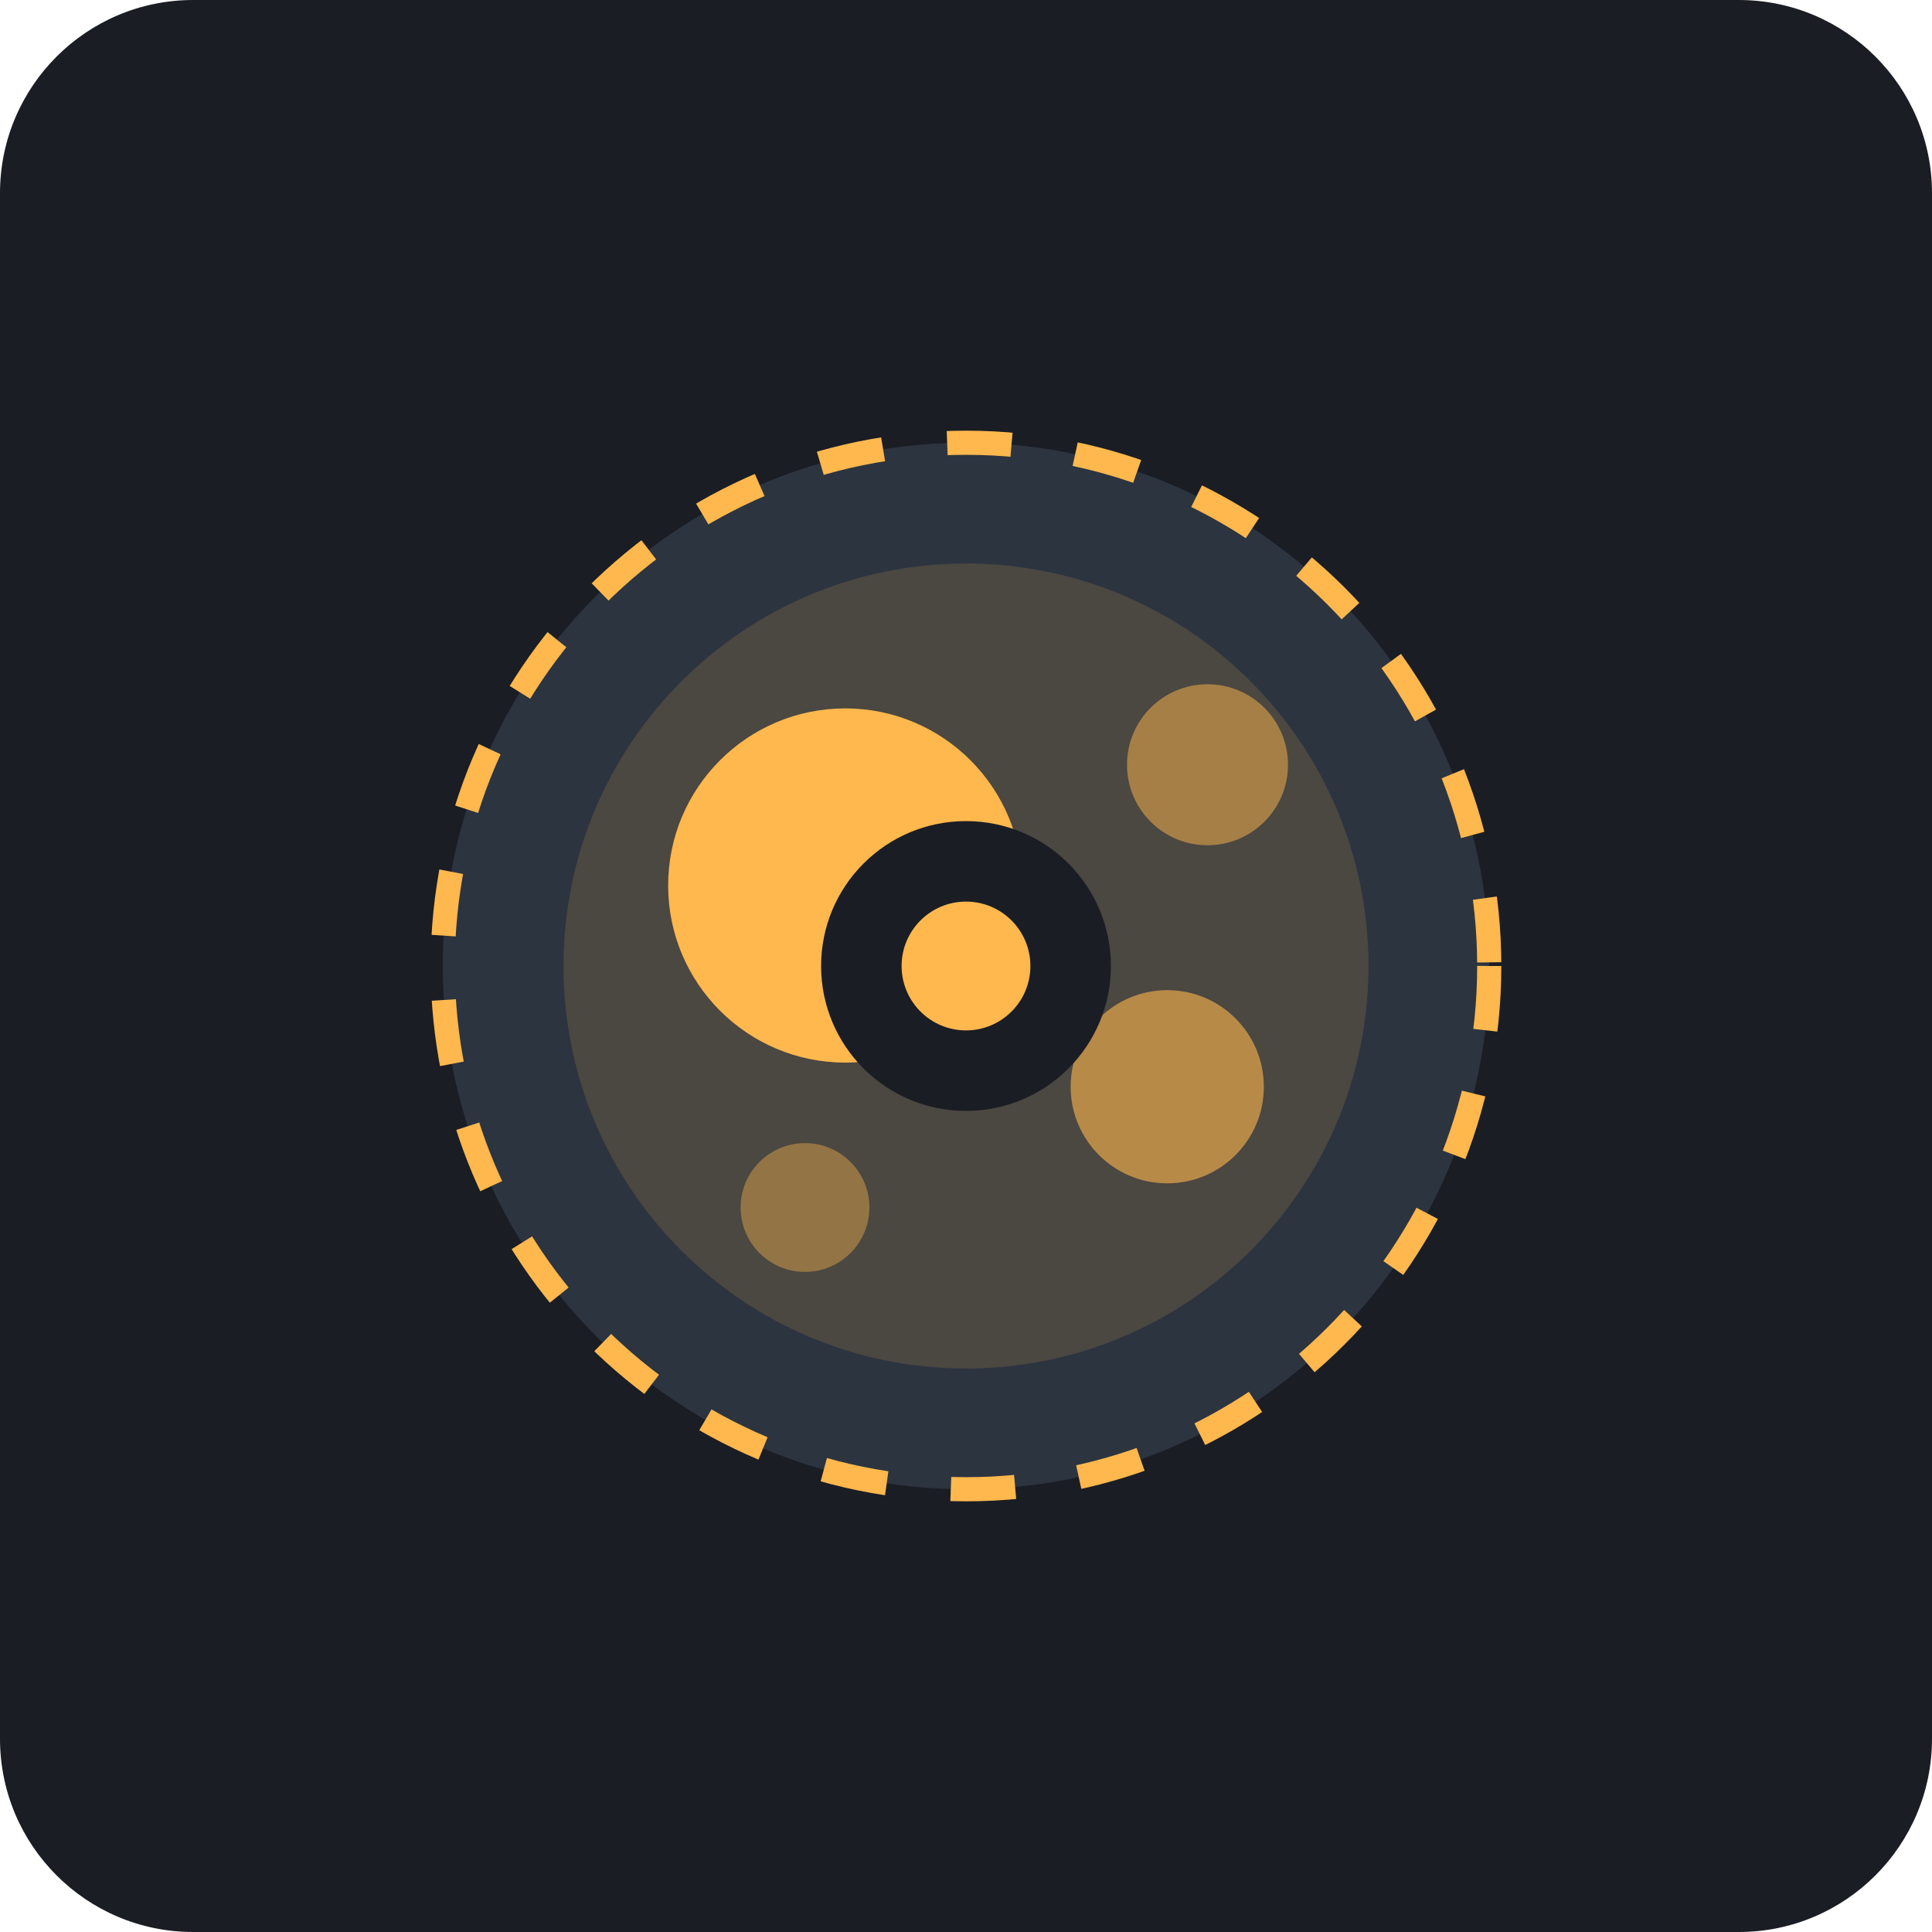
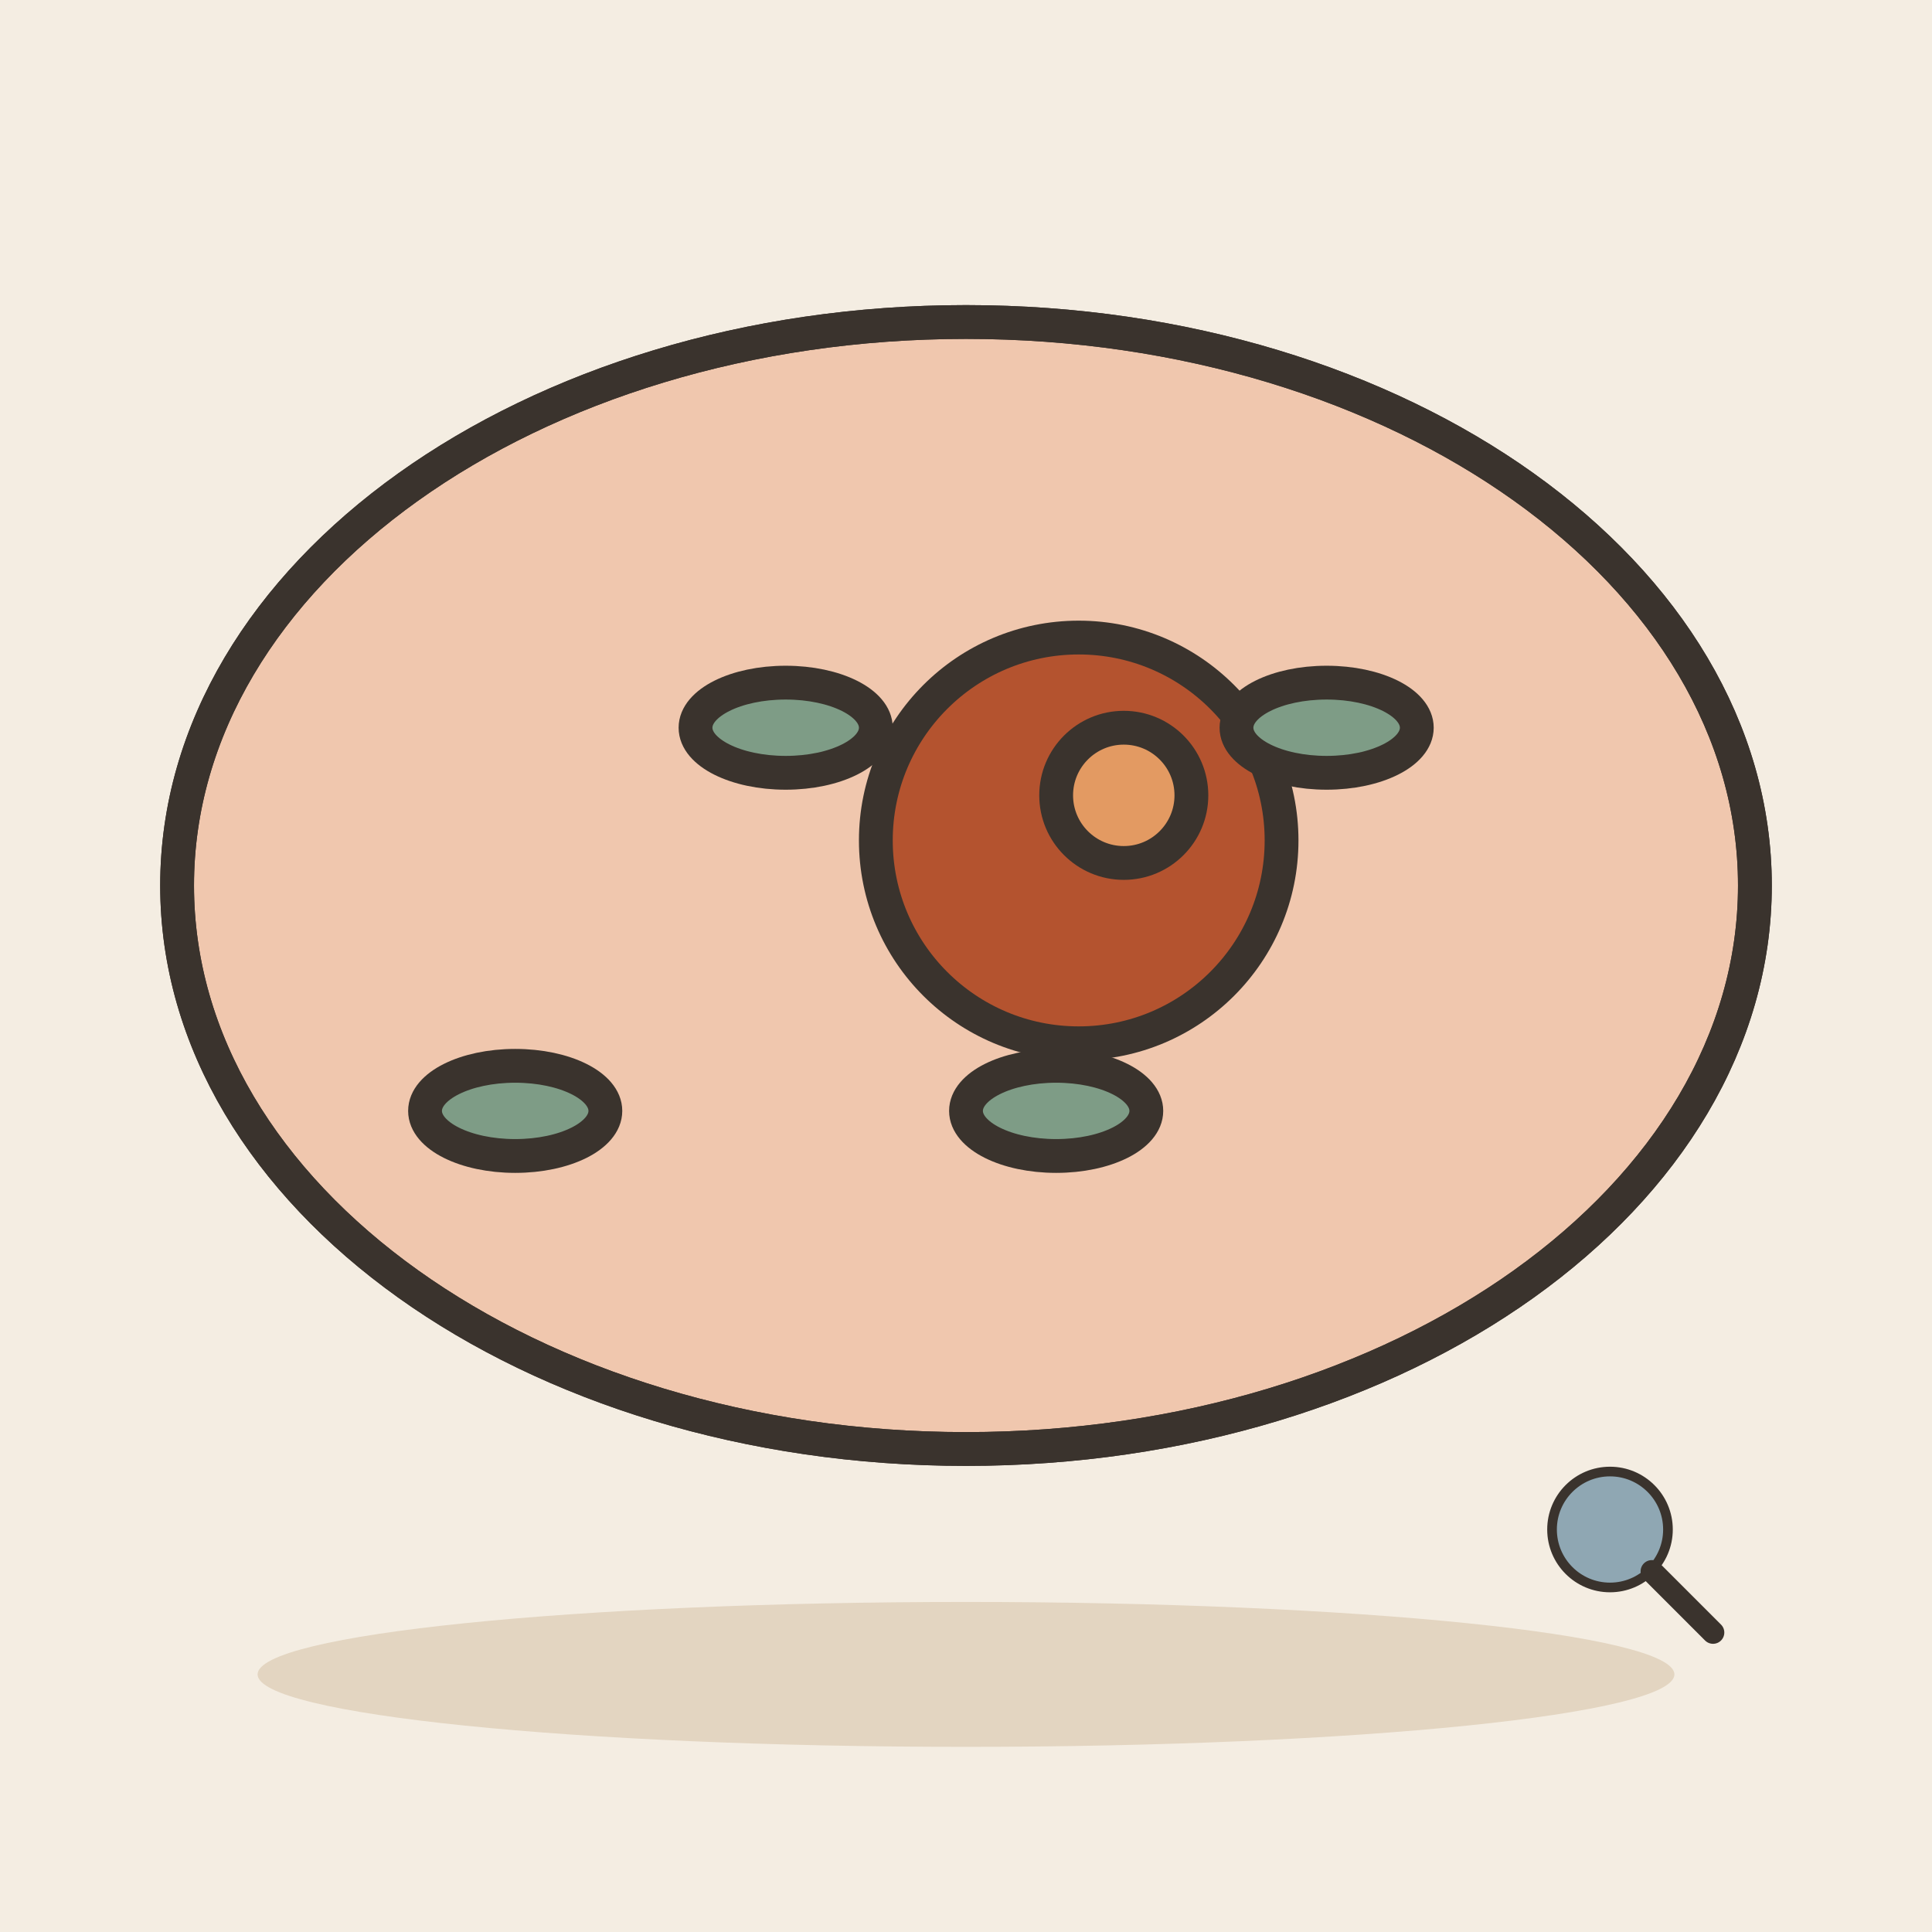
- <svg xmlns="http://www.w3.org/2000/svg" viewBox="0 0 240 240">
-   <rect width="240" height="240" rx="24" fill="#1A1D24" />
-   <g transform="translate(120, 120)">
-     <circle cx="0" cy="0" r="65" fill="#2C3440" stroke="#FFB84D" stroke-width="3" stroke-dasharray="8 8" />
-     <circle cx="0" cy="0" r="50" fill="#FFB84D" fill-opacity="0.15" />
-     <circle cx="-15" cy="-10" r="22" fill="#FFB84D" />
-     <circle cx="25" cy="15" r="12" fill="#FFB84D" fill-opacity="0.6" />
-     <circle cx="-20" cy="30" r="8" fill="#FFB84D" fill-opacity="0.4" />
-     <circle cx="30" cy="-25" r="10" fill="#FFB84D" fill-opacity="0.5" />
-     <circle cx="0" cy="0" r="18" fill="#1A1D24" />
-     <circle cx="0" cy="0" r="8" fill="#FFB84D" />
+ <svg xmlns="http://www.w3.org/2000/svg" viewBox="0 0 240 240" data-style="editorial">
+   <rect width="240" height="240" fill="#F4EDE2" />
+   <ellipse cx="120" cy="208" rx="88" ry="9" fill="#E3D5C1" />
+   <g transform="translate(120 110) scale(1.4 1.4)">
+     <ellipse cx="0" cy="0" rx="70" ry="50" fill="#F0C7AE" stroke="#3A332D" stroke-width="3" stroke-linecap="round" stroke-linejoin="round" />
+     <ellipse cx="0" cy="0" rx="70" ry="50" fill="none" stroke="#3A332D" stroke-width="3" stroke-linecap="round" stroke-linejoin="round" />
+     <circle cx="10" cy="-4" r="18" fill="#B4532F" stroke="#3A332D" stroke-width="3" stroke-linecap="round" stroke-linejoin="round" />
+     <circle cx="14" cy="-8" r="6" fill="#E39A62" stroke="#3A332D" stroke-width="3" stroke-linecap="round" stroke-linejoin="round" />
+     <ellipse cx="-40" cy="20" rx="8" ry="4" fill="#7E9C86" stroke="#3A332D" stroke-width="3" stroke-linecap="round" stroke-linejoin="round" />
+     <ellipse cx="-16" cy="-14" rx="8" ry="4" fill="#7E9C86" stroke="#3A332D" stroke-width="3" stroke-linecap="round" stroke-linejoin="round" />
+     <ellipse cx="8" cy="20" rx="8" ry="4" fill="#7E9C86" stroke="#3A332D" stroke-width="3" stroke-linecap="round" stroke-linejoin="round" />
+     <ellipse cx="32" cy="-14" rx="8" ry="4" fill="#7E9C86" stroke="#3A332D" stroke-width="3" stroke-linecap="round" stroke-linejoin="round" />
+   </g>
+   <g transform="translate(200 190) scale(0.4 0.4)">
+     <circle cx="0" cy="0" r="18" fill="#8FA7B3" stroke="#3A332D" stroke-width="3" stroke-linecap="round" stroke-linejoin="round" />
+     <path d="M13 13L32 32" stroke="#3A332D" stroke-width="7" stroke-linecap="round" fill="none" />
  </g>
</svg>
